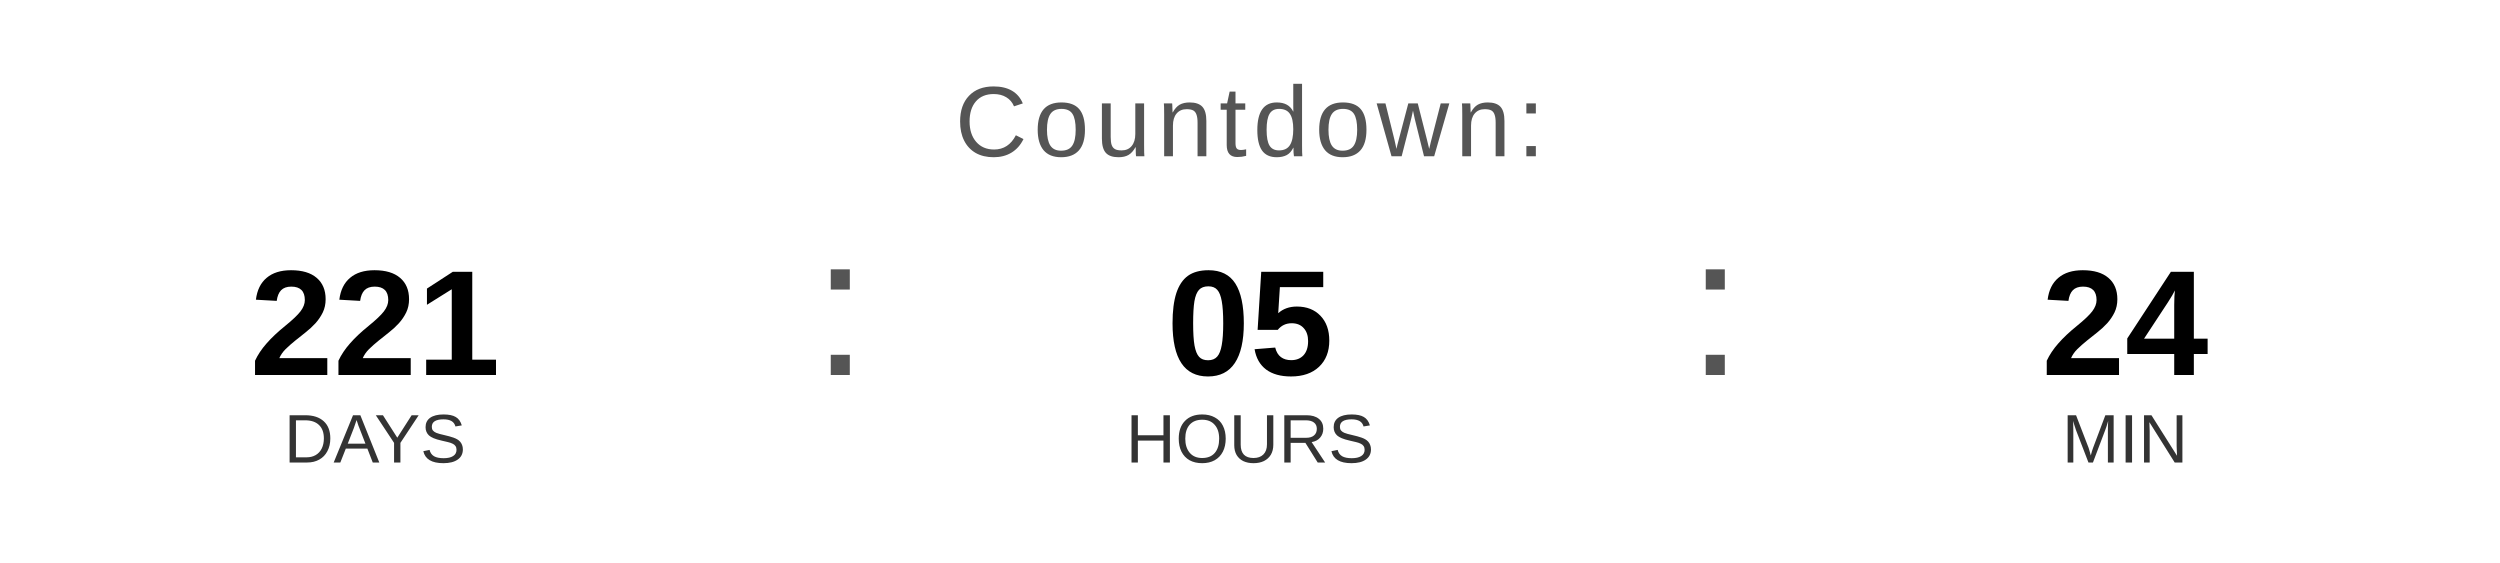
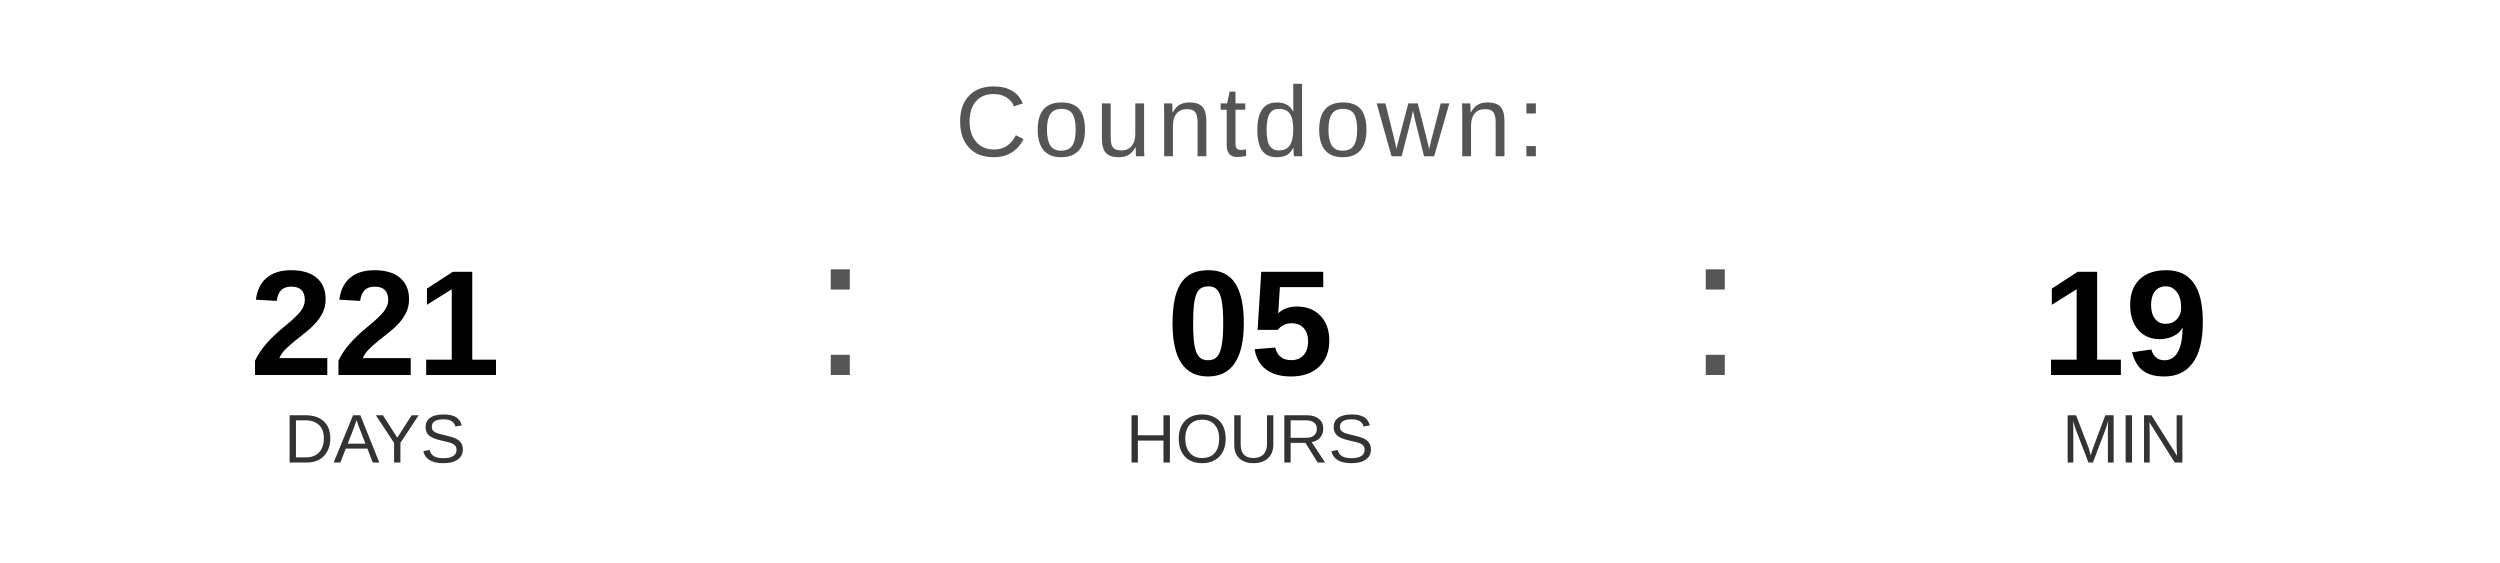
<svg xmlns="http://www.w3.org/2000/svg" width="400" height="90" viewBox="0 0 400 90">
  <text x="200" y="25" font-family="Arial, Helvetica, sans-serif" font-size="16" fill="#555555" text-anchor="middle" letter-spacing="1">
    Countdown:
  </text>
  <text x="60" y="60" font-family="Arial, Helvetica, sans-serif" font-size="24" font-weight="bold" fill="#000000" text-anchor="middle">221</text>
  <text x="60" y="74" font-family="Arial, Helvetica, sans-serif" font-size="11" fill="#333333" text-anchor="middle">DAYS</text>
  <text x="130" y="60" font-family="Arial, sans-serif" font-size="32" fill="#555555">:</text>
  <text x="200" y="60" font-family="Arial, Helvetica, sans-serif" font-size="24" font-weight="bold" fill="#000000" text-anchor="middle">05</text>
  <text x="200" y="74" font-family="Arial, Helvetica, sans-serif" font-size="11" fill="#333333" text-anchor="middle">HOURS</text>
  <text x="270" y="60" font-family="Arial, sans-serif" font-size="32" fill="#555555">:</text>
-   <text x="340" y="60" font-family="Arial, Helvetica, sans-serif" font-size="24" font-weight="bold" fill="#000000" text-anchor="middle">24</text>
+   <text x="340" y="60" font-family="Arial, Helvetica, sans-serif" font-size="24" font-weight="bold" fill="#000000" text-anchor="middle">19</text>
  <text x="340" y="74" font-family="Arial, Helvetica, sans-serif" font-size="11" fill="#333333" text-anchor="middle">MIN</text>
</svg>
